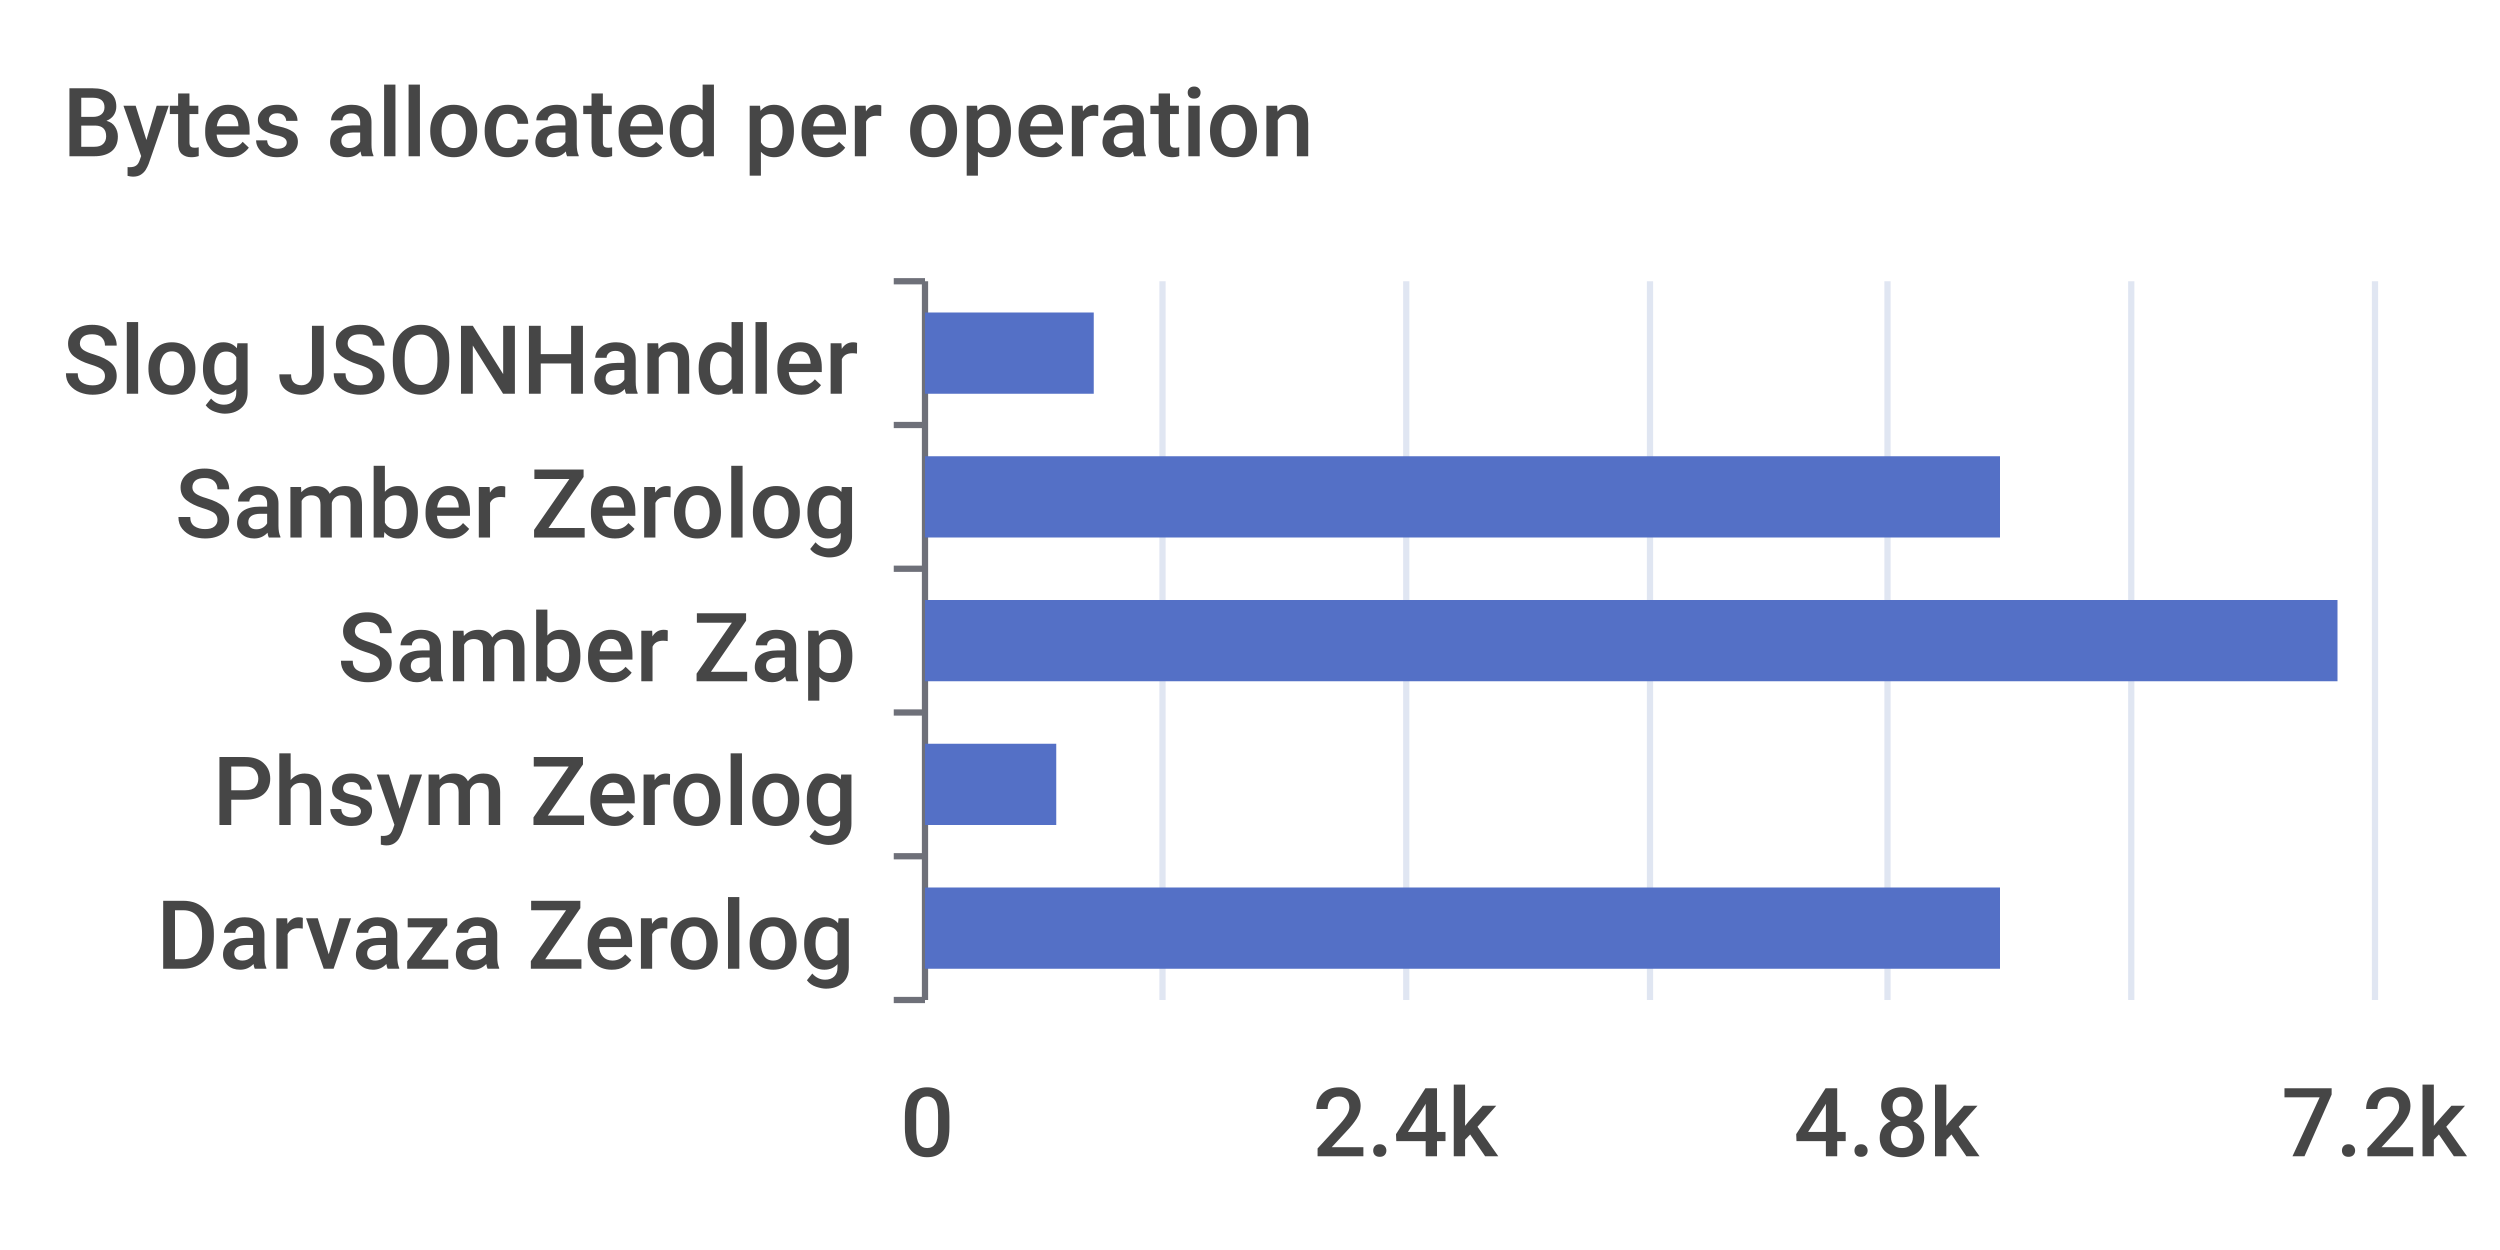
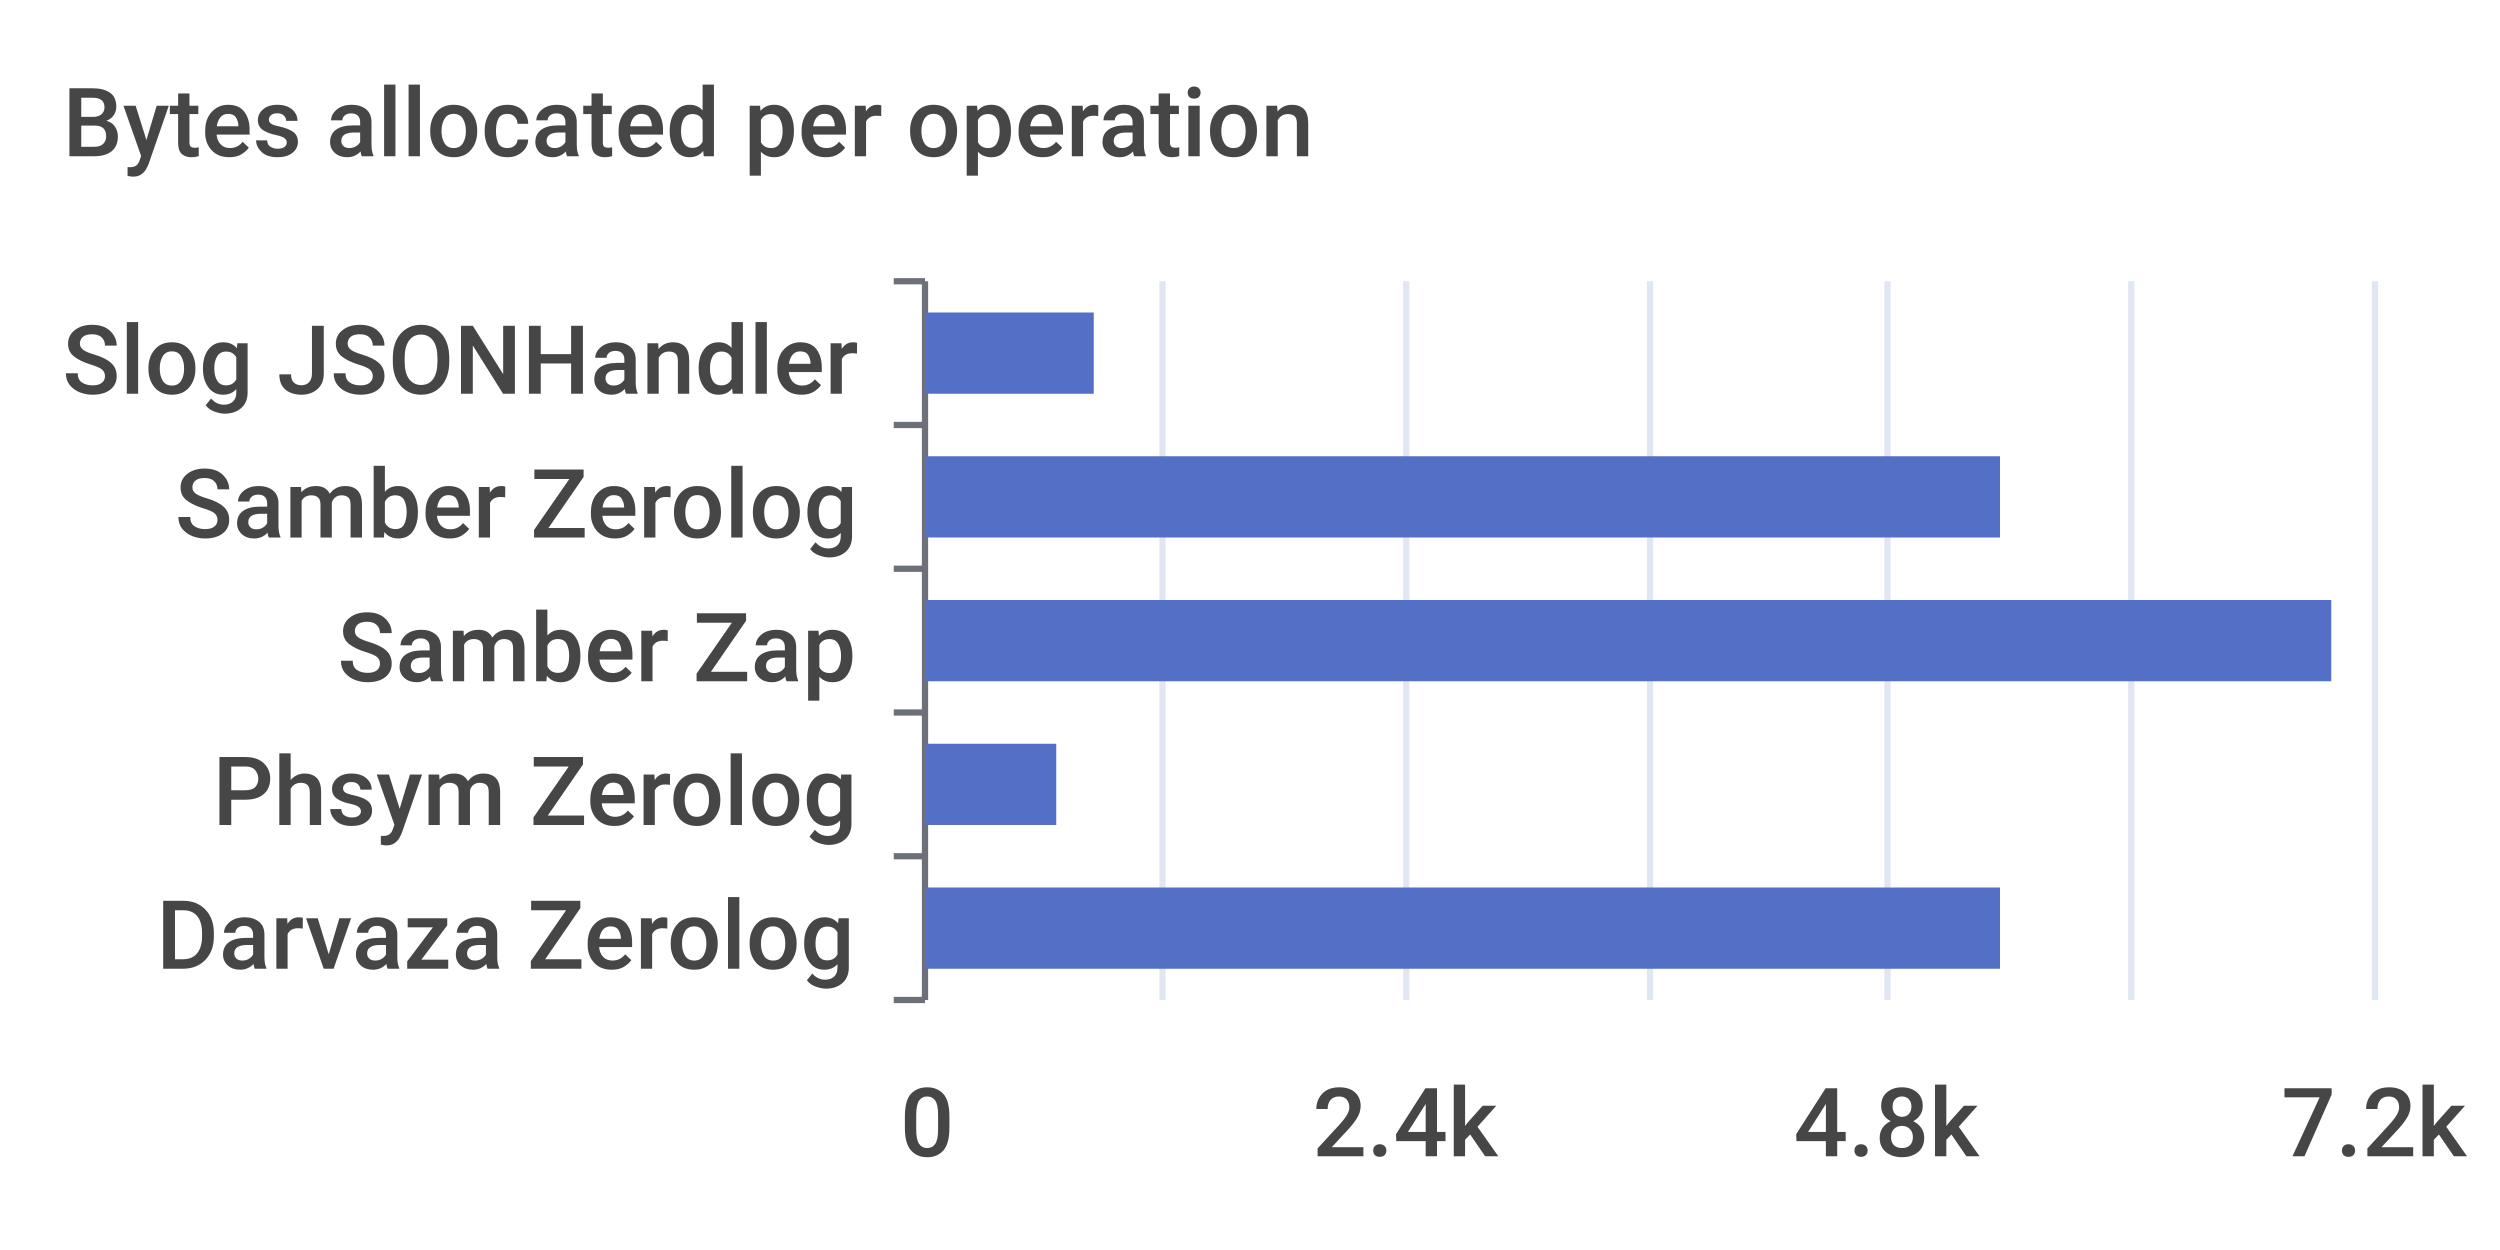
<svg xmlns="http://www.w3.org/2000/svg" width="400" height="200">\n<path d="M 0 0 L 400 0 L 400 200 L 0 200 L 0 0" style="stroke-width:0;stroke:none;fill:rgba(255,255,255,1.0)" />
  <text x="10" y="25" style="stroke-width:0;stroke:none;fill:rgba(70,70,70,1.0);font-size:15.3px;font-family:'Roboto Medium',sans-serif">Bytes allocated per operation</text>
  <path d="M 143 45 L 148 45" style="stroke-width:1;stroke:rgba(110,112,121,1.0);fill:none" />
  <path d="M 143 68 L 148 68" style="stroke-width:1;stroke:rgba(110,112,121,1.0);fill:none" />
  <path d="M 143 91 L 148 91" style="stroke-width:1;stroke:rgba(110,112,121,1.0);fill:none" />
  <path d="M 143 114 L 148 114" style="stroke-width:1;stroke:rgba(110,112,121,1.0);fill:none" />
  <path d="M 143 137 L 148 137" style="stroke-width:1;stroke:rgba(110,112,121,1.0);fill:none" />
  <path d="M 143 160 L 148 160" style="stroke-width:1;stroke:rgba(110,112,121,1.0);fill:none" />
  <path d="M 148 45 L 148 160" style="stroke-width:1;stroke:rgba(110,112,121,1.0);fill:none" />
  <text x="10" y="63" style="stroke-width:0;stroke:none;fill:rgba(70,70,70,1.0);font-size:15.3px;font-family:'Roboto Medium',sans-serif">Slog JSONHandler</text>
  <text x="28" y="86" style="stroke-width:0;stroke:none;fill:rgba(70,70,70,1.0);font-size:15.3px;font-family:'Roboto Medium',sans-serif">Samber Zerolog</text>
  <text x="54" y="109" style="stroke-width:0;stroke:none;fill:rgba(70,70,70,1.0);font-size:15.3px;font-family:'Roboto Medium',sans-serif">Samber Zap</text>
  <text x="34" y="132" style="stroke-width:0;stroke:none;fill:rgba(70,70,70,1.0);font-size:15.3px;font-family:'Roboto Medium',sans-serif">Phsym Zerolog</text>
  <text x="25" y="155" style="stroke-width:0;stroke:none;fill:rgba(70,70,70,1.0);font-size:15.3px;font-family:'Roboto Medium',sans-serif">Darvaza Zerolog</text>
  <text x="144" y="185" style="stroke-width:0;stroke:none;fill:rgba(70,70,70,1.0);font-size:15.3px;font-family:'Roboto Medium',sans-serif">0</text>
  <text x="210" y="185" style="stroke-width:0;stroke:none;fill:rgba(70,70,70,1.0);font-size:15.3px;font-family:'Roboto Medium',sans-serif">2.4k</text>
  <text x="287" y="185" style="stroke-width:0;stroke:none;fill:rgba(70,70,70,1.0);font-size:15.3px;font-family:'Roboto Medium',sans-serif">4.8k</text>
  <text x="365" y="185" style="stroke-width:0;stroke:none;fill:rgba(70,70,70,1.0);font-size:15.3px;font-family:'Roboto Medium',sans-serif">7.2k</text>
  <path d="M 186 45 L 186 160" style="stroke-width:1;stroke:rgba(224,230,242,1.0);fill:none" />
  <path d="M 225 45 L 225 160" style="stroke-width:1;stroke:rgba(224,230,242,1.0);fill:none" />
  <path d="M 264 45 L 264 160" style="stroke-width:1;stroke:rgba(224,230,242,1.0);fill:none" />
  <path d="M 302 45 L 302 160" style="stroke-width:1;stroke:rgba(224,230,242,1.0);fill:none" />
  <path d="M 341 45 L 341 160" style="stroke-width:1;stroke:rgba(224,230,242,1.0);fill:none" />
  <path d="M 380 45 L 380 160" style="stroke-width:1;stroke:rgba(224,230,242,1.0);fill:none" />
  <path d="M 148 142 L 320 142 L 320 155 L 148 155 L 148 142" style="stroke-width:0;stroke:none;fill:rgba(84,112,198,1.0)" />
  <path d="M 148 119 L 169 119 L 169 132 L 148 132 L 148 119" style="stroke-width:0;stroke:none;fill:rgba(84,112,198,1.0)" />
-   <path d="M 148 96 L 374 96 L 374 109 L 148 109 L 148 96" style="stroke-width:0;stroke:none;fill:rgba(84,112,198,1.0)" />
+   <path d="M 148 96 L 373 96 L 373 109 L 148 109 L 148 96" style="stroke-width:0;stroke:none;fill:rgba(84,112,198,1.0)" />
  <path d="M 148 73 L 320 73 L 320 86 L 148 86 L 148 73" style="stroke-width:0;stroke:none;fill:rgba(84,112,198,1.0)" />
  <path d="M 148 50 L 175 50 L 175 63 L 148 63 L 148 50" style="stroke-width:0;stroke:none;fill:rgba(84,112,198,1.0)" />
</svg>
